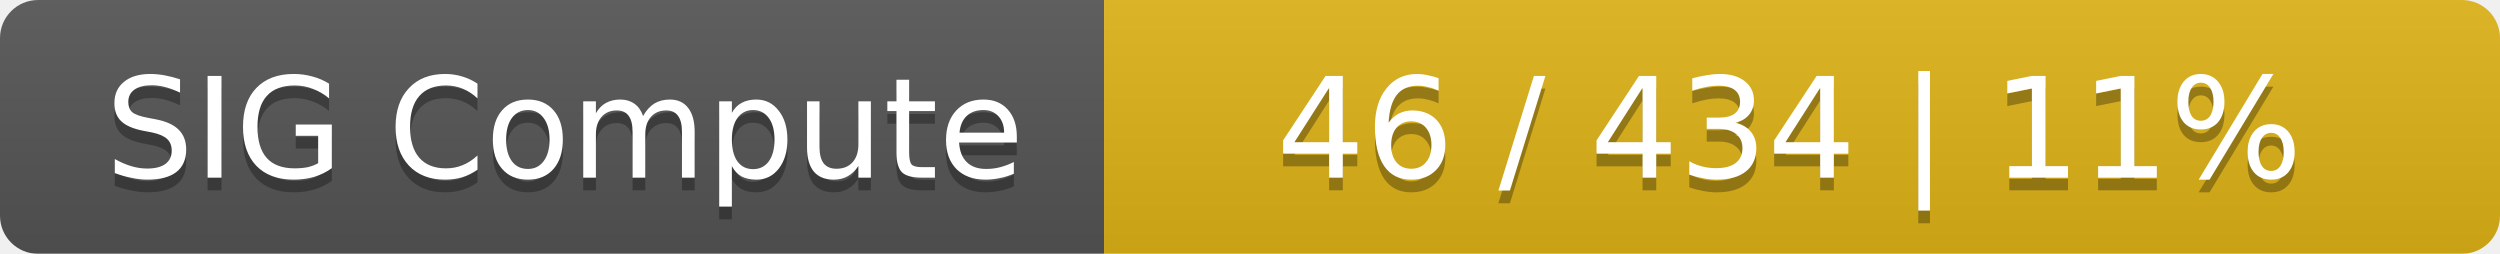
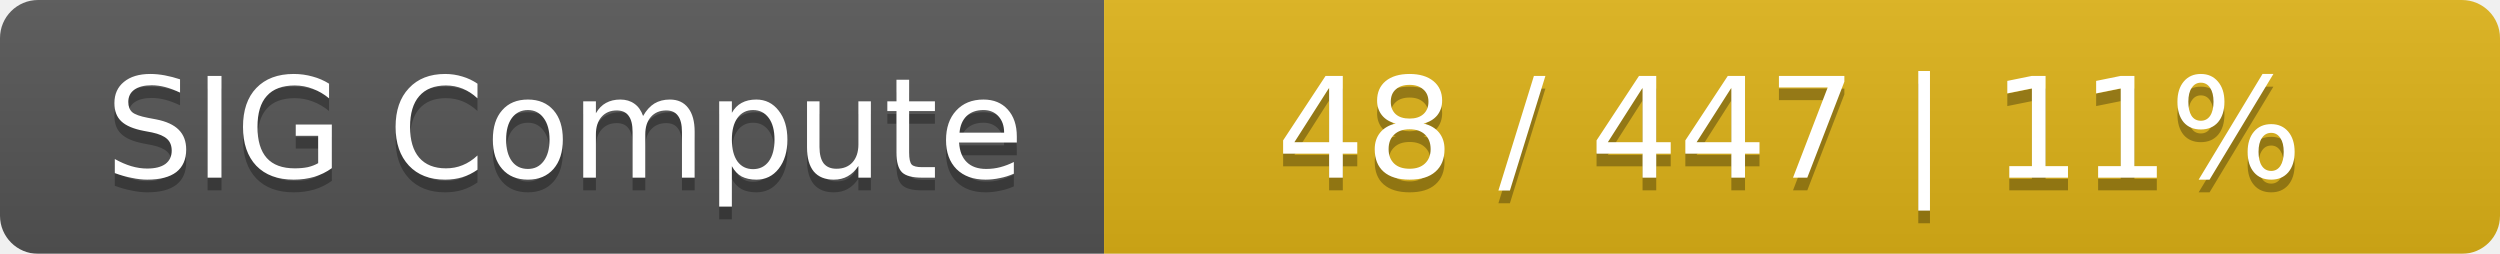
<svg xmlns="http://www.w3.org/2000/svg" width="197" height="20">
  <linearGradient id="smooth" x2="0" y2="100%">
    <stop offset="0" stop-color="#bbb" stop-opacity=".1" />
    <stop offset="1" stop-opacity=".1" />
  </linearGradient>
  <mask id="round">
    <rect width="197" height="20" rx="3" fill="#fff" />
  </mask>
  <g mask="url(#round)">
    <rect width="87" height="20" fill="#555" />
    <rect x="87" width="110" height="20" fill="#dfb317" />
    <rect width="197" height="20" fill="url(#smooth)" />
  </g>
  <g fill="#fff" text-anchor="middle" font-family="DejaVu Sans,Verdana,Geneva,sans-serif" font-size="11">
    <text x="44.5" y="15" fill="#010101" fill-opacity=".3">SIG Compute</text>
    <text x="44.5" y="14">SIG Compute</text>
-     <text x="141" y="15" fill="#010101" fill-opacity=".3">46 / 434    |    11%</text>
-     <text x="141" y="14">46 / 434    |    11%</text>
+     <text x="141" y="15" fill="#010101" fill-opacity=".3">48 / 447    |    11%</text>
+     <text x="141" y="14">48 / 447    |    11%</text>
  </g>
</svg>
